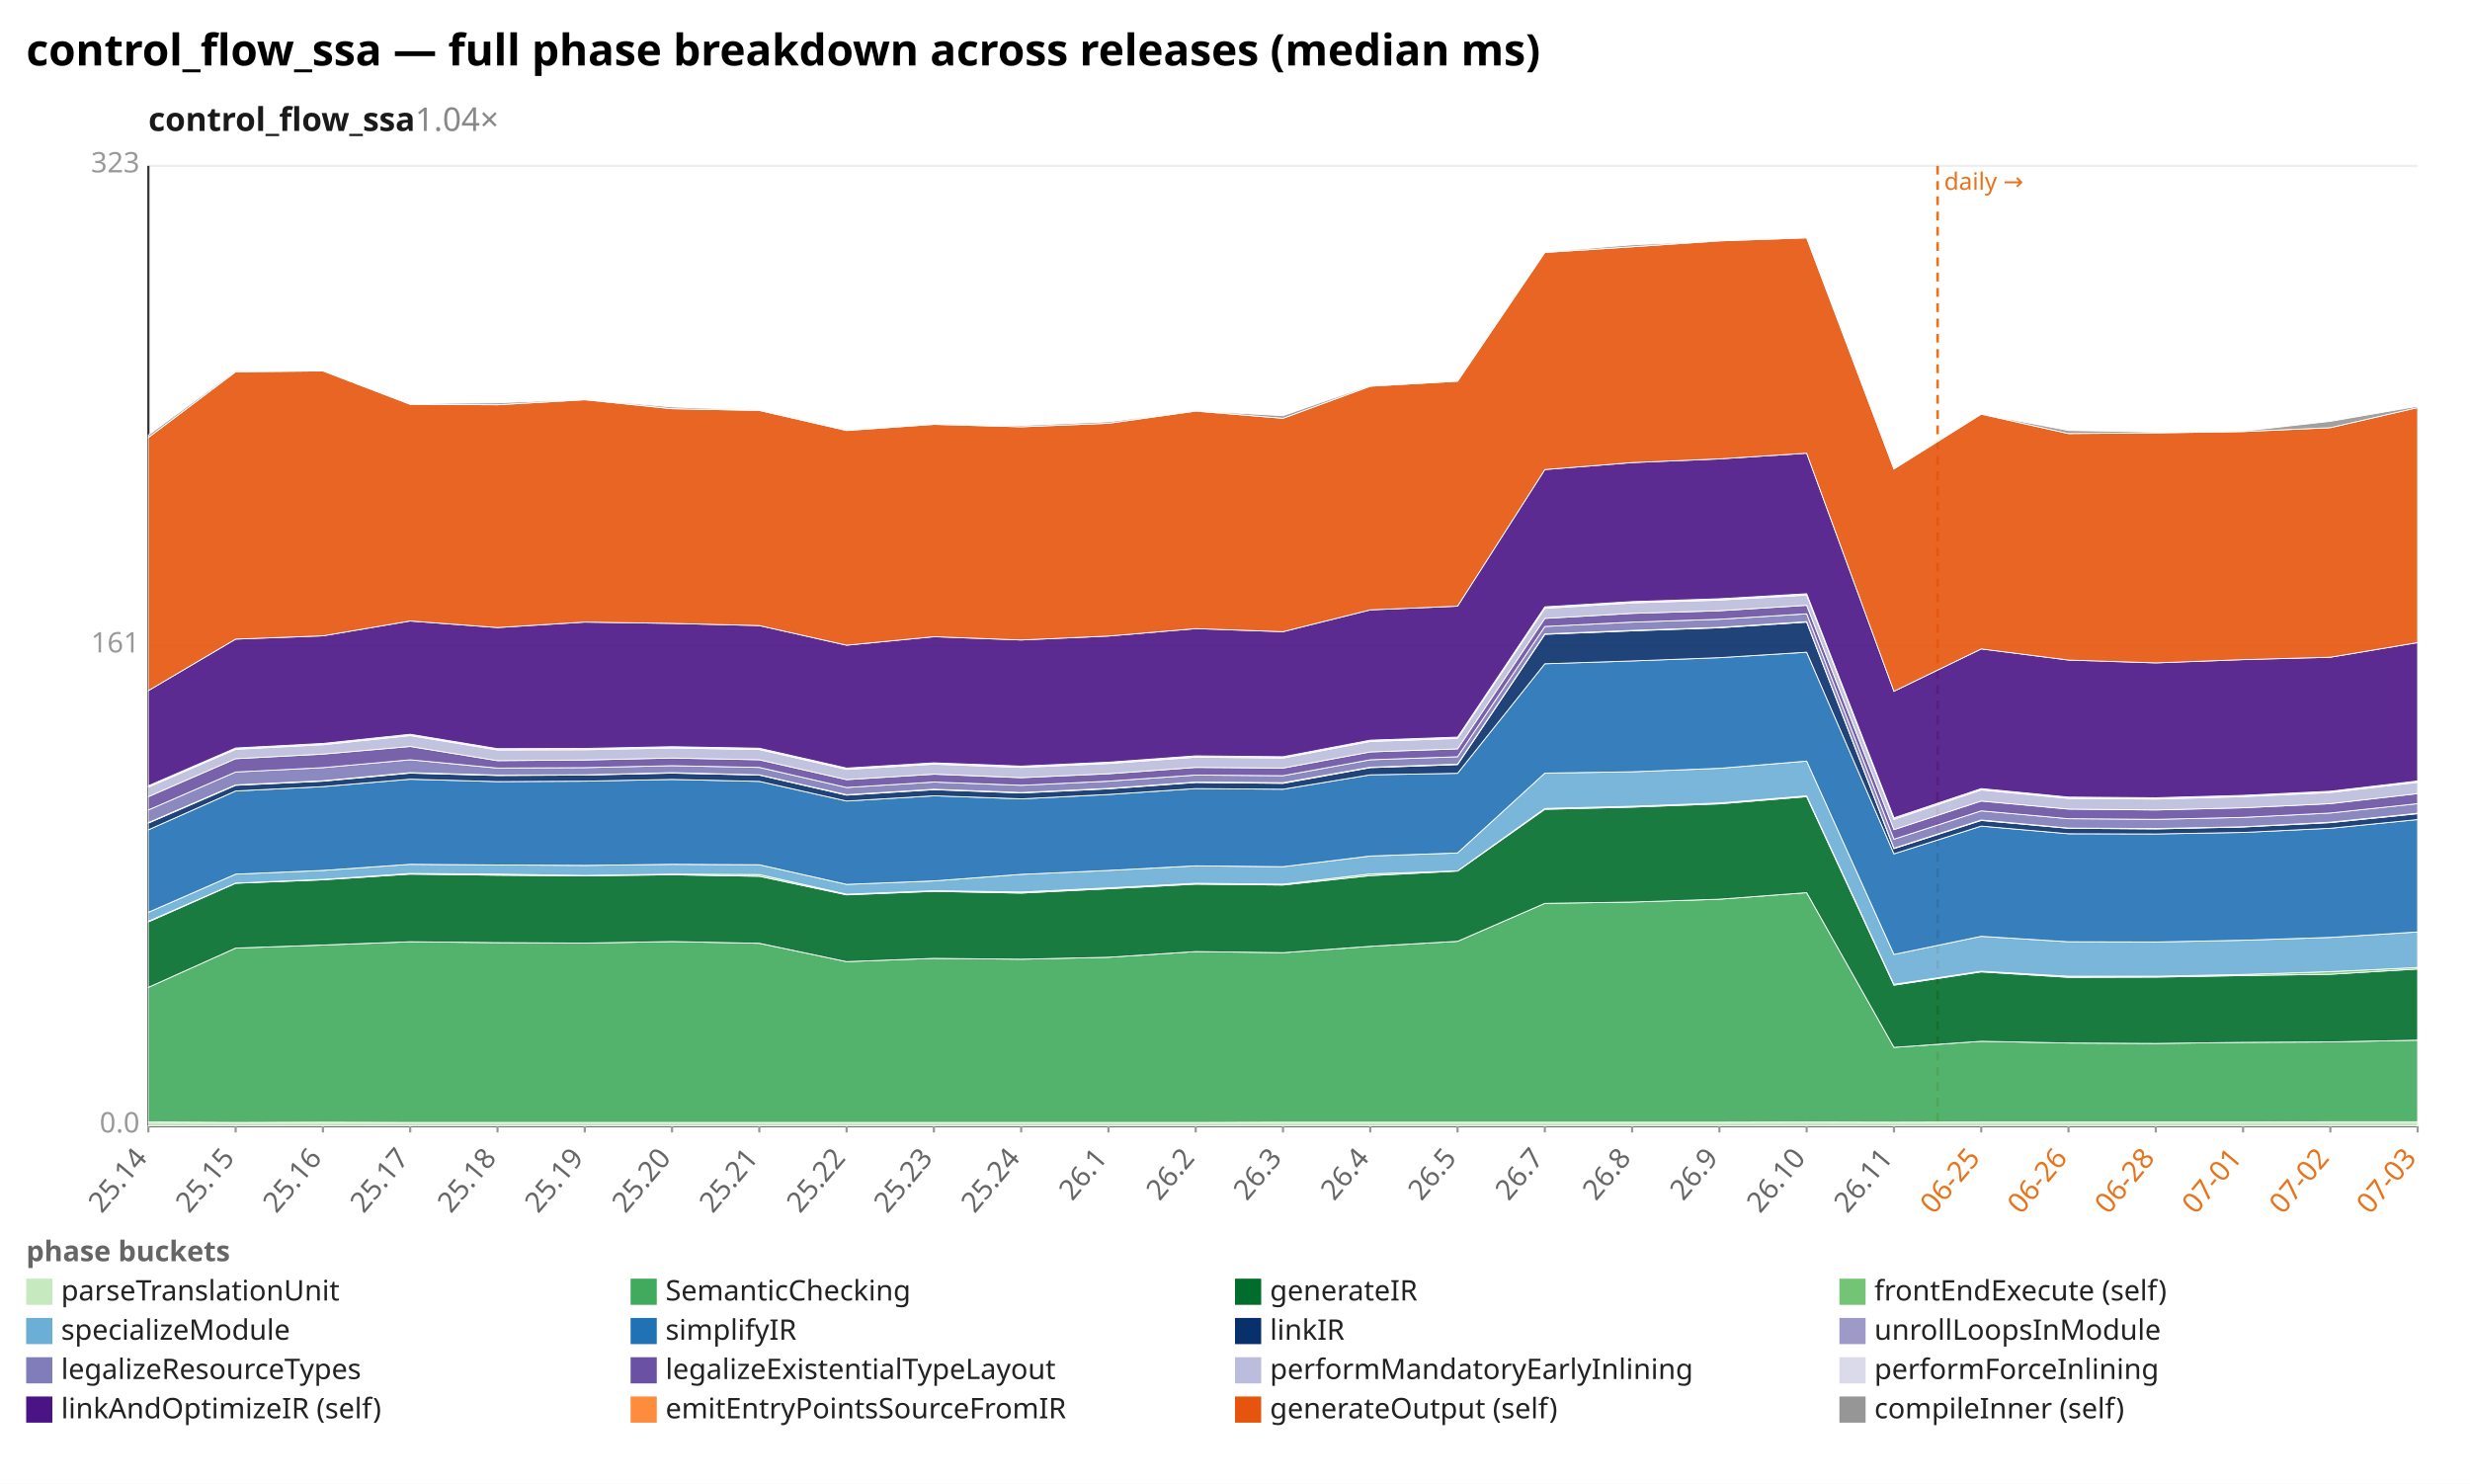
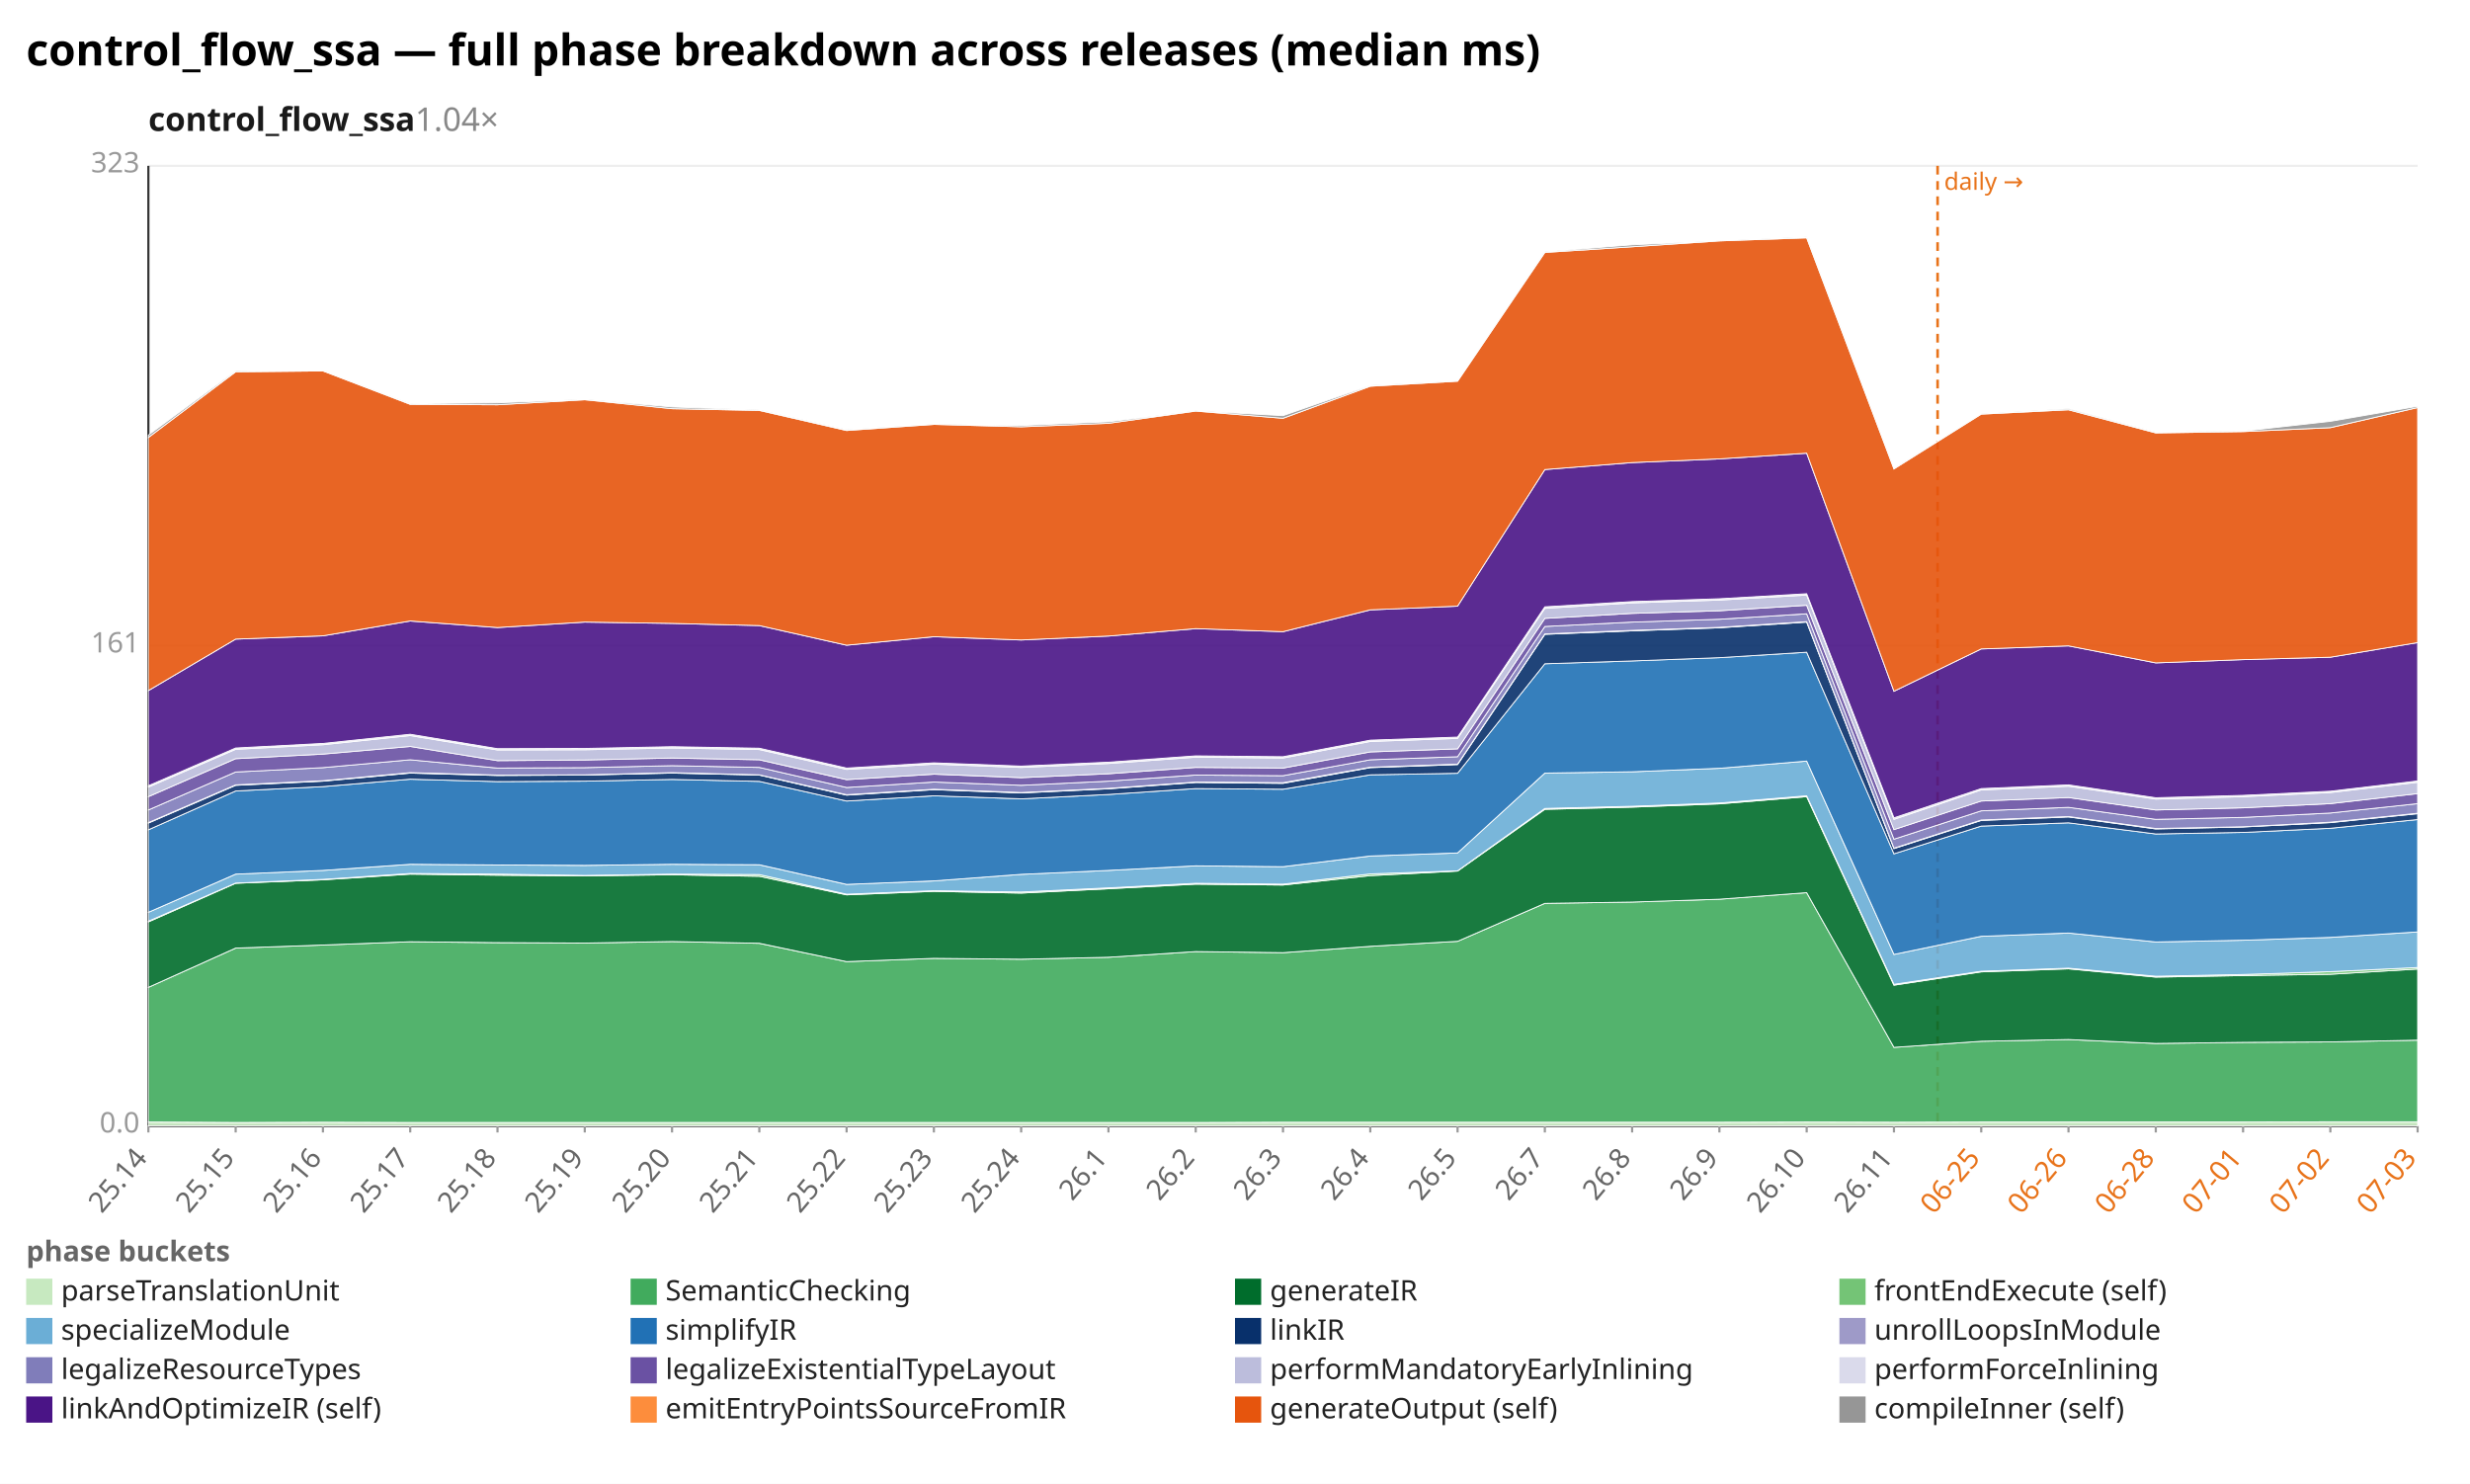
<svg xmlns="http://www.w3.org/2000/svg" width="1132" height="680" viewBox="0 0 1132 680" preserveAspectRatio="xMidYMid meet" font-family="sans-serif" font-size="13">
  <rect width="1132" height="680" fill="white" />
  <text x="12" y="30" font-size="20" font-weight="bold">control_flow_ssa — full phase breakdown across releases (median ms)</text>
  <text x="68" y="60" font-size="15" font-weight="600" fill="#1a1a1a">control_flow_ssa<tspan fill="#888" font-weight="400" text-decoration="none">  1.04×</tspan>
  </text>
  <line x1="68.0" y1="516.0" x2="1108.0" y2="516.0" stroke="#eee" />
  <text x="64.0" y="519.0" text-anchor="end" fill="#999">0.0</text>
  <line x1="68.0" y1="296.0" x2="1108.0" y2="296.0" stroke="#eee" />
  <text x="64.0" y="299.0" text-anchor="end" fill="#999">161</text>
  <line x1="68.0" y1="76.0" x2="1108.0" y2="76.0" stroke="#eee" />
  <text x="64.0" y="79.0" text-anchor="end" fill="#999">323</text>
  <line x1="68.0" y1="76.0" x2="68.0" y2="516.0" stroke="#333" />
  <line x1="68.0" y1="516.0" x2="1108.0" y2="516.0" stroke="#333" />
  <line x1="888.0" y1="76.0" x2="888.0" y2="516.0" stroke="#e8731a" stroke-width="1.2" stroke-dasharray="4 3" />
  <text x="891.0" y="87.0" fill="#e8731a" font-size="11">daily →</text>
  <line x1="68.0" y1="516.0" x2="68.0" y2="519.0" stroke="#999" />
  <text x="68.0" y="531.0" text-anchor="end" fill="#666" transform="rotate(-50 68.0 531.0)">25.14</text>
  <line x1="108.0" y1="516.0" x2="108.0" y2="519.0" stroke="#999" />
  <text x="108.0" y="531.0" text-anchor="end" fill="#666" transform="rotate(-50 108.0 531.0)">25.15</text>
  <line x1="148.0" y1="516.0" x2="148.0" y2="519.0" stroke="#999" />
  <text x="148.0" y="531.0" text-anchor="end" fill="#666" transform="rotate(-50 148.0 531.0)">25.16</text>
  <line x1="188.0" y1="516.0" x2="188.0" y2="519.0" stroke="#999" />
  <text x="188.0" y="531.0" text-anchor="end" fill="#666" transform="rotate(-50 188.0 531.0)">25.17</text>
  <line x1="228.0" y1="516.0" x2="228.0" y2="519.0" stroke="#999" />
  <text x="228.0" y="531.0" text-anchor="end" fill="#666" transform="rotate(-50 228.0 531.0)">25.18</text>
  <line x1="268.0" y1="516.0" x2="268.0" y2="519.0" stroke="#999" />
  <text x="268.0" y="531.0" text-anchor="end" fill="#666" transform="rotate(-50 268.0 531.0)">25.19</text>
  <line x1="308.0" y1="516.0" x2="308.0" y2="519.0" stroke="#999" />
  <text x="308.0" y="531.0" text-anchor="end" fill="#666" transform="rotate(-50 308.0 531.0)">25.20</text>
  <line x1="348.0" y1="516.0" x2="348.0" y2="519.0" stroke="#999" />
  <text x="348.0" y="531.0" text-anchor="end" fill="#666" transform="rotate(-50 348.0 531.0)">25.21</text>
  <line x1="388.0" y1="516.0" x2="388.0" y2="519.0" stroke="#999" />
  <text x="388.0" y="531.0" text-anchor="end" fill="#666" transform="rotate(-50 388.0 531.0)">25.22</text>
  <line x1="428.0" y1="516.0" x2="428.0" y2="519.0" stroke="#999" />
  <text x="428.0" y="531.0" text-anchor="end" fill="#666" transform="rotate(-50 428.0 531.0)">25.23</text>
  <line x1="468.0" y1="516.0" x2="468.0" y2="519.0" stroke="#999" />
  <text x="468.0" y="531.0" text-anchor="end" fill="#666" transform="rotate(-50 468.0 531.0)">25.24</text>
  <line x1="508.0" y1="516.0" x2="508.0" y2="519.0" stroke="#999" />
  <text x="508.0" y="531.0" text-anchor="end" fill="#666" transform="rotate(-50 508.0 531.0)">26.1</text>
  <line x1="548.0" y1="516.0" x2="548.0" y2="519.0" stroke="#999" />
  <text x="548.0" y="531.0" text-anchor="end" fill="#666" transform="rotate(-50 548.0 531.0)">26.2</text>
  <line x1="588.0" y1="516.0" x2="588.0" y2="519.0" stroke="#999" />
  <text x="588.0" y="531.0" text-anchor="end" fill="#666" transform="rotate(-50 588.0 531.0)">26.3</text>
  <line x1="628.0" y1="516.0" x2="628.0" y2="519.0" stroke="#999" />
  <text x="628.0" y="531.0" text-anchor="end" fill="#666" transform="rotate(-50 628.0 531.0)">26.4</text>
  <line x1="668.0" y1="516.0" x2="668.0" y2="519.0" stroke="#999" />
  <text x="668.0" y="531.0" text-anchor="end" fill="#666" transform="rotate(-50 668.0 531.0)">26.5</text>
  <line x1="708.0" y1="516.0" x2="708.0" y2="519.0" stroke="#999" />
  <text x="708.0" y="531.0" text-anchor="end" fill="#666" transform="rotate(-50 708.0 531.0)">26.7</text>
  <line x1="748.0" y1="516.0" x2="748.0" y2="519.0" stroke="#999" />
  <text x="748.0" y="531.0" text-anchor="end" fill="#666" transform="rotate(-50 748.0 531.0)">26.8</text>
  <line x1="788.0" y1="516.0" x2="788.0" y2="519.0" stroke="#999" />
  <text x="788.0" y="531.0" text-anchor="end" fill="#666" transform="rotate(-50 788.0 531.0)">26.9</text>
  <line x1="828.0" y1="516.0" x2="828.0" y2="519.0" stroke="#999" />
  <text x="828.0" y="531.0" text-anchor="end" fill="#666" transform="rotate(-50 828.0 531.0)">26.10</text>
  <line x1="868.0" y1="516.0" x2="868.0" y2="519.0" stroke="#999" />
  <text x="868.0" y="531.0" text-anchor="end" fill="#666" transform="rotate(-50 868.0 531.0)">26.11</text>
  <line x1="908.0" y1="516.0" x2="908.0" y2="519.0" stroke="#999" />
  <text x="908.0" y="531.0" text-anchor="end" fill="#e8731a" transform="rotate(-50 908.0 531.0)">06-25</text>
  <line x1="948.0" y1="516.0" x2="948.0" y2="519.0" stroke="#999" />
  <text x="948.0" y="531.0" text-anchor="end" fill="#e8731a" transform="rotate(-50 948.0 531.0)">06-26</text>
  <line x1="988.0" y1="516.0" x2="988.0" y2="519.0" stroke="#999" />
  <text x="988.0" y="531.0" text-anchor="end" fill="#e8731a" transform="rotate(-50 988.0 531.0)">06-28</text>
  <line x1="1028.0" y1="516.0" x2="1028.0" y2="519.0" stroke="#999" />
  <text x="1028.0" y="531.0" text-anchor="end" fill="#e8731a" transform="rotate(-50 1028.0 531.0)">07-01</text>
  <line x1="1068.0" y1="516.0" x2="1068.0" y2="519.0" stroke="#999" />
  <text x="1068.0" y="531.0" text-anchor="end" fill="#e8731a" transform="rotate(-50 1068.0 531.0)">07-02</text>
  <line x1="1108.0" y1="516.0" x2="1108.0" y2="519.0" stroke="#999" />
  <text x="1108.0" y="531.0" text-anchor="end" fill="#e8731a" transform="rotate(-50 1108.0 531.0)">07-03</text>
  <polygon points="68.0,514.2 108.0,514.4 148.0,514.3 188.0,514.4 228.0,514.4 268.0,514.4 308.0,514.4 348.0,514.4 388.0,514.4 428.0,514.4 468.0,514.4 508.0,514.4 548.0,514.4 588.0,514.3 628.0,514.3 668.0,514.3 708.0,514.3 748.0,514.3 788.0,514.3 828.0,514.2 868.0,514.3 908.0,514.2 948.0,514.2 988.0,514.2 1028.0,514.2 1068.0,514.1 1108.0,514.1 1108.0,516.0 1068.0,516.0 1028.0,516.0 988.0,516.0 948.0,516.0 908.0,516.0 868.0,516.0 828.0,516.0 788.0,516.0 748.0,516.0 708.0,516.0 668.0,516.0 628.0,516.0 588.0,516.0 548.0,516.0 508.0,516.0 468.0,516.0 428.0,516.0 388.0,516.0 348.0,516.0 308.0,516.0 268.0,516.0 228.0,516.0 188.0,516.0 148.0,516.0 108.0,516.0 68.0,516.0" fill="#c7e9c0" fill-opacity="0.9" stroke="#fff" stroke-width="0.4" />
-   <polygon points="68.0,452.5 108.0,434.5 148.0,433.1 188.0,431.6 228.0,432.0 268.0,432.2 308.0,431.5 348.0,432.3 388.0,440.7 428.0,439.2 468.0,439.6 508.0,438.7 548.0,436.1 588.0,436.6 628.0,433.7 668.0,431.4 708.0,414.0 748.0,413.4 788.0,412.1 828.0,409.1 868.0,480.0 908.0,477.2 948.0,478.0 988.0,478.2 1028.0,477.7 1068.0,477.5 1108.0,476.7 1108.0,514.1 1068.0,514.1 1028.0,514.2 988.0,514.2 948.0,514.2 908.0,514.2 868.0,514.3 828.0,514.2 788.0,514.3 748.0,514.3 708.0,514.3 668.0,514.3 628.0,514.3 588.0,514.3 548.0,514.4 508.0,514.4 468.0,514.4 428.0,514.4 388.0,514.4 348.0,514.4 308.0,514.4 268.0,514.4 228.0,514.4 188.0,514.4 148.0,514.3 108.0,514.4 68.0,514.2" fill="#41ab5d" fill-opacity="0.9" stroke="#fff" stroke-width="0.4" />
-   <polygon points="68.0,422.5 108.0,404.8 148.0,403.2 188.0,400.6 228.0,401.1 268.0,401.4 308.0,400.9 348.0,401.6 388.0,410.1 428.0,408.5 468.0,409.3 508.0,407.3 548.0,405.2 588.0,405.6 628.0,401.3 668.0,399.2 708.0,370.9 748.0,369.9 788.0,368.4 828.0,365.1 868.0,451.5 908.0,445.4 948.0,447.9 988.0,447.8 1028.0,447.1 1068.0,446.5 1108.0,444.1 1108.0,476.7 1068.0,477.5 1028.0,477.7 988.0,478.2 948.0,478.0 908.0,477.2 868.0,480.0 828.0,409.1 788.0,412.1 748.0,413.4 708.0,414.0 668.0,431.4 628.0,433.7 588.0,436.6 548.0,436.1 508.0,438.7 468.0,439.6 428.0,439.2 388.0,440.7 348.0,432.3 308.0,431.5 268.0,432.2 228.0,432.0 188.0,431.6 148.0,433.1 108.0,434.5 68.0,452.5" fill="#006d2c" fill-opacity="0.9" stroke="#fff" stroke-width="0.4" />
-   <polygon points="68.0,422.2 108.0,404.7 148.0,403.0 188.0,400.3 228.0,400.6 268.0,401.2 308.0,400.6 348.0,400.8 388.0,409.8 428.0,408.2 468.0,408.8 508.0,406.9 548.0,404.8 588.0,405.2 628.0,400.5 668.0,399.1 708.0,370.5 748.0,369.5 788.0,368.0 828.0,364.7 868.0,451.1 908.0,445.1 948.0,447.4 988.0,447.4 1028.0,446.6 1068.0,445.3 1108.0,443.4 1108.0,444.1 1068.0,446.5 1028.0,447.1 988.0,447.8 948.0,447.9 908.0,445.4 868.0,451.5 828.0,365.1 788.0,368.4 748.0,369.9 708.0,370.9 668.0,399.2 628.0,401.3 588.0,405.6 548.0,405.2 508.0,407.3 468.0,409.3 428.0,408.5 388.0,410.1 348.0,401.6 308.0,400.9 268.0,401.4 228.0,401.1 188.0,400.6 148.0,403.2 108.0,404.8 68.0,422.5" fill="#74c476" fill-opacity="0.9" stroke="#fff" stroke-width="0.4" />
-   <polygon points="68.0,418.1 108.0,400.6 148.0,398.9 188.0,396.1 228.0,396.4 268.0,396.6 308.0,396.1 348.0,396.3 388.0,405.3 428.0,403.7 468.0,400.7 508.0,398.9 548.0,396.8 588.0,397.2 628.0,392.3 668.0,390.9 708.0,354.3 748.0,353.7 788.0,352.1 828.0,348.8 868.0,437.4 908.0,429.1 948.0,431.6 988.0,431.7 1028.0,430.9 1068.0,429.6 1108.0,427.1 1108.0,443.4 1068.0,445.3 1028.0,446.6 988.0,447.4 948.0,447.4 908.0,445.1 868.0,451.1 828.0,364.7 788.0,368.0 748.0,369.5 708.0,370.5 668.0,399.1 628.0,400.5 588.0,405.2 548.0,404.8 508.0,406.9 468.0,408.8 428.0,408.2 388.0,409.8 348.0,400.8 308.0,400.6 268.0,401.2 228.0,400.6 188.0,400.3 148.0,403.0 108.0,404.7 68.0,422.2" fill="#6baed6" fill-opacity="0.9" stroke="#fff" stroke-width="0.4" />
-   <polygon points="68.0,380.3 108.0,362.5 148.0,360.5 188.0,357.1 228.0,358.2 268.0,358.0 308.0,357.2 348.0,358.1 388.0,367.1 428.0,364.7 468.0,366.1 508.0,364.1 548.0,361.4 588.0,361.7 628.0,355.1 668.0,354.4 708.0,304.2 748.0,302.9 788.0,301.4 828.0,298.9 868.0,391.3 908.0,378.6 948.0,382.1 988.0,382.2 1028.0,381.5 1068.0,379.6 1108.0,375.6 1108.0,427.1 1068.0,429.6 1028.0,430.9 988.0,431.7 948.0,431.6 908.0,429.1 868.0,437.4 828.0,348.8 788.0,352.1 748.0,353.7 708.0,354.3 668.0,390.9 628.0,392.3 588.0,397.2 548.0,396.8 508.0,398.9 468.0,400.7 428.0,403.7 388.0,405.3 348.0,396.3 308.0,396.1 268.0,396.6 228.0,396.4 188.0,396.1 148.0,398.9 108.0,400.6 68.0,418.1" fill="#2171b5" fill-opacity="0.9" stroke="#fff" stroke-width="0.4" />
-   <polygon points="68.0,377.2 108.0,359.9 148.0,358.0 188.0,354.3 228.0,355.4 268.0,355.2 308.0,354.3 348.0,355.2 388.0,364.4 428.0,361.9 468.0,363.4 508.0,361.5 548.0,358.6 588.0,359.0 628.0,351.8 668.0,350.4 708.0,290.7 748.0,289.1 788.0,287.7 828.0,285.1 868.0,388.9 908.0,376.0 948.0,379.6 988.0,379.9 1028.0,379.0 1068.0,377.0 1108.0,372.9 1108.0,375.6 1068.0,379.6 1028.0,381.5 988.0,382.2 948.0,382.1 908.0,378.6 868.0,391.3 828.0,298.9 788.0,301.4 748.0,302.9 708.0,304.2 668.0,354.4 628.0,355.1 588.0,361.7 548.0,361.4 508.0,364.1 468.0,366.1 428.0,364.7 388.0,367.1 348.0,358.1 308.0,357.2 268.0,358.0 228.0,358.2 188.0,357.1 148.0,360.5 108.0,362.5 68.0,380.3" fill="#08306b" fill-opacity="0.9" stroke="#fff" stroke-width="0.4" />
-   <polygon points="68.0,377.0 108.0,359.7 148.0,357.8 188.0,354.1 228.0,355.2 268.0,355.1 308.0,354.1 348.0,355.1 388.0,364.2 428.0,361.7 468.0,363.2 508.0,361.3 548.0,358.4 588.0,358.7 628.0,351.6 668.0,350.2 708.0,290.5 748.0,288.9 788.0,287.5 828.0,284.9 868.0,388.7 908.0,375.8 948.0,379.5 988.0,379.7 1028.0,378.9 1068.0,376.8 1108.0,372.7 1108.0,372.9 1068.0,377.0 1028.0,379.0 988.0,379.9 948.0,379.6 908.0,376.0 868.0,388.9 828.0,285.1 788.0,287.7 748.0,289.1 708.0,290.7 668.0,350.4 628.0,351.8 588.0,359.0 548.0,358.6 508.0,361.5 468.0,363.4 428.0,361.9 388.0,364.4 348.0,355.2 308.0,354.3 268.0,355.2 228.0,355.4 188.0,354.3 148.0,358.0 108.0,359.9 68.0,377.2" fill="#9e9ac8" fill-opacity="0.9" stroke="#fff" stroke-width="0.4" />
-   <polygon points="68.0,371.2 108.0,353.8 148.0,351.8 188.0,348.2 228.0,352.0 268.0,351.8 308.0,350.9 348.0,351.7 388.0,360.9 428.0,358.4 468.0,359.9 508.0,358.0 548.0,355.2 588.0,355.5 628.0,348.2 668.0,346.8 708.0,287.1 748.0,285.1 788.0,283.8 828.0,281.3 868.0,384.6 908.0,371.6 948.0,375.2 988.0,375.5 1028.0,374.6 1068.0,372.6 1108.0,368.3 1108.0,372.7 1068.0,376.8 1028.0,378.9 988.0,379.7 948.0,379.5 908.0,375.8 868.0,388.7 828.0,284.9 788.0,287.5 748.0,288.9 708.0,290.5 668.0,350.2 628.0,351.6 588.0,358.7 548.0,358.4 508.0,361.3 468.0,363.2 428.0,361.7 388.0,364.2 348.0,355.1 308.0,354.1 268.0,355.1 228.0,355.2 188.0,354.1 148.0,357.8 108.0,359.7 68.0,377.0" fill="#807dba" fill-opacity="0.9" stroke="#fff" stroke-width="0.4" />
-   <polygon points="68.0,365.1 108.0,347.7 148.0,345.6 188.0,342.1 228.0,348.6 268.0,348.3 308.0,347.4 348.0,348.2 388.0,357.3 428.0,354.8 468.0,356.4 508.0,354.6 548.0,351.7 588.0,352.0 628.0,344.6 668.0,343.2 708.0,283.4 748.0,281.1 788.0,279.9 828.0,277.4 868.0,380.2 908.0,367.1 948.0,370.8 988.0,371.2 1028.0,370.2 1068.0,368.3 1108.0,363.7 1108.0,368.3 1068.0,372.6 1028.0,374.6 988.0,375.5 948.0,375.2 908.0,371.6 868.0,384.6 828.0,281.3 788.0,283.8 748.0,285.1 708.0,287.1 668.0,346.8 628.0,348.2 588.0,355.5 548.0,355.2 508.0,358.0 468.0,359.9 428.0,358.4 388.0,360.9 348.0,351.7 308.0,350.9 268.0,351.8 228.0,352.0 188.0,348.2 148.0,351.8 108.0,353.8 68.0,371.2" fill="#6a51a3" fill-opacity="0.9" stroke="#fff" stroke-width="0.4" />
-   <polygon points="68.0,360.7 108.0,343.4 148.0,341.3 188.0,337.1 228.0,343.7 268.0,343.6 308.0,342.8 348.0,343.5 388.0,352.6 428.0,350.2 468.0,351.7 508.0,349.9 548.0,347.0 588.0,347.4 628.0,339.8 668.0,338.4 708.0,278.8 748.0,276.3 788.0,275.0 828.0,272.7 868.0,375.5 908.0,362.0 948.0,365.9 988.0,366.2 1028.0,365.1 1068.0,363.2 1108.0,358.5 1108.0,363.7 1068.0,368.3 1028.0,370.2 988.0,371.2 948.0,370.8 908.0,367.1 868.0,380.2 828.0,277.4 788.0,279.9 748.0,281.1 708.0,283.4 668.0,343.2 628.0,344.6 588.0,352.0 548.0,351.7 508.0,354.6 468.0,356.4 428.0,354.8 388.0,357.3 348.0,348.2 308.0,347.4 268.0,348.3 228.0,348.6 188.0,342.1 148.0,345.6 108.0,347.7 68.0,365.1" fill="#bcbddc" fill-opacity="0.9" stroke="#fff" stroke-width="0.4" />
-   <polygon points="68.0,360.1 108.0,342.8 148.0,340.7 188.0,336.5 228.0,343.1 268.0,343.0 308.0,342.2 348.0,342.9 388.0,352.0 428.0,349.6 468.0,351.1 508.0,349.3 548.0,346.4 588.0,346.8 628.0,339.2 668.0,337.8 708.0,278.1 748.0,275.7 788.0,274.4 828.0,272.1 868.0,374.8 908.0,361.4 948.0,365.3 988.0,365.6 1028.0,364.5 1068.0,362.6 1108.0,357.9 1108.0,358.5 1068.0,363.2 1028.0,365.1 988.0,366.2 948.0,365.9 908.0,362.0 868.0,375.5 828.0,272.7 788.0,275.0 748.0,276.3 708.0,278.8 668.0,338.4 628.0,339.8 588.0,347.4 548.0,347.0 508.0,349.9 468.0,351.7 428.0,350.2 388.0,352.6 348.0,343.5 308.0,342.8 268.0,343.6 228.0,343.7 188.0,337.1 148.0,341.3 108.0,343.4 68.0,360.7" fill="#dadaeb" fill-opacity="0.9" stroke="#fff" stroke-width="0.4" />
-   <polygon points="68.0,316.5 108.0,292.9 148.0,291.4 188.0,284.6 228.0,287.6 268.0,285.1 308.0,285.7 348.0,286.7 388.0,295.7 428.0,291.8 468.0,293.3 508.0,291.5 548.0,288.1 588.0,289.5 628.0,279.5 668.0,277.8 708.0,215.2 748.0,212.0 788.0,210.3 828.0,207.7 868.0,316.8 908.0,297.4 948.0,302.5 988.0,303.8 1028.0,302.3 1068.0,301.2 1108.0,294.5 1108.0,357.9 1068.0,362.6 1028.0,364.5 988.0,365.6 948.0,365.3 908.0,361.4 868.0,374.8 828.0,272.1 788.0,274.4 748.0,275.7 708.0,278.1 668.0,337.8 628.0,339.2 588.0,346.8 548.0,346.4 508.0,349.3 468.0,351.1 428.0,349.6 388.0,352.0 348.0,342.9 308.0,342.2 268.0,343.0 228.0,343.1 188.0,336.5 148.0,340.7 108.0,342.8 68.0,360.1" fill="#4a1486" fill-opacity="0.9" stroke="#fff" stroke-width="0.4" />
-   <polygon points="68.0,200.5 108.0,170.4 148.0,170.0 188.0,185.3 228.0,185.5 268.0,183.2 308.0,187.3 348.0,188.1 388.0,197.3 428.0,194.5 468.0,195.6 508.0,194.0 548.0,188.4 588.0,191.7 628.0,177.0 668.0,174.7 708.0,115.7 748.0,113.1 788.0,110.4 828.0,109.0 868.0,214.9 908.0,189.8 948.0,198.7 988.0,198.4 1028.0,197.8 1068.0,196.0 1108.0,186.8 1108.0,294.5 1068.0,301.2 1028.0,302.3 988.0,303.8 948.0,302.5 908.0,297.4 868.0,316.8 828.0,207.7 788.0,210.3 748.0,212.0 708.0,215.2 668.0,277.8 628.0,279.5 588.0,289.5 548.0,288.1 508.0,291.5 468.0,293.3 428.0,291.8 388.0,295.7 348.0,286.7 308.0,285.7 268.0,285.1 228.0,287.6 188.0,284.6 148.0,291.4 108.0,292.9 68.0,316.5" fill="#e6550d" fill-opacity="0.9" stroke="#fff" stroke-width="0.4" />
-   <polygon points="68.0,199.4 108.0,169.9 148.0,170.0 188.0,185.0 228.0,184.6 268.0,183.0 308.0,186.5 348.0,187.9 388.0,196.9 428.0,194.5 468.0,195.0 508.0,193.3 548.0,188.3 588.0,190.5 628.0,176.6 668.0,174.7 708.0,115.4 748.0,112.2 788.0,110.4 828.0,108.6 868.0,214.7 908.0,189.7 948.0,197.3 988.0,198.0 1028.0,197.6 1068.0,193.1 1108.0,186.2 1108.0,186.8 1068.0,196.0 1028.0,197.8 988.0,198.4 948.0,198.7 908.0,189.8 868.0,214.9 828.0,109.0 788.0,110.4 748.0,113.1 708.0,115.7 668.0,174.7 628.0,177.0 588.0,191.7 548.0,188.4 508.0,194.0 468.0,195.6 428.0,194.5 388.0,197.3 348.0,188.1 308.0,187.3 268.0,183.2 228.0,185.5 188.0,185.3 148.0,170.0 108.0,170.4 68.0,200.5" fill="#969696" fill-opacity="0.9" stroke="#fff" stroke-width="0.4" />
+   <polygon points="68.0,452.5 108.0,434.5 148.0,433.1 188.0,431.6 228.0,432.0 268.0,432.2 308.0,431.5 348.0,432.3 388.0,440.7 428.0,439.2 468.0,439.6 508.0,438.7 548.0,436.1 588.0,436.6 628.0,433.7 668.0,431.4 708.0,414.0 748.0,413.4 788.0,412.1 828.0,409.1 868.0,480.0 908.0,477.2 948.0,476.4 988.0,478.2 1028.0,477.7 1068.0,477.5 1108.0,476.7 1108.0,514.1 1068.0,514.1 1028.0,514.2 988.0,514.2 948.0,514.2 908.0,514.2 868.0,514.3 828.0,514.2 788.0,514.3 748.0,514.3 708.0,514.3 668.0,514.3 628.0,514.3 588.0,514.3 548.0,514.4 508.0,514.4 468.0,514.4 428.0,514.4 388.0,514.4 348.0,514.4 308.0,514.4 268.0,514.4 228.0,514.4 188.0,514.4 148.0,514.3 108.0,514.4 68.0,514.2" fill="#41ab5d" fill-opacity="0.9" stroke="#fff" stroke-width="0.4" />
+   <polygon points="68.0,422.5 108.0,404.8 148.0,403.2 188.0,400.6 228.0,401.1 268.0,401.4 308.0,400.9 348.0,401.6 388.0,410.1 428.0,408.5 468.0,409.3 508.0,407.3 548.0,405.2 588.0,405.6 628.0,401.3 668.0,399.2 708.0,370.9 748.0,369.9 788.0,368.4 828.0,365.1 868.0,451.5 908.0,445.4 948.0,444.0 988.0,447.8 1028.0,447.1 1068.0,446.5 1108.0,444.1 1108.0,476.7 1068.0,477.5 1028.0,477.7 988.0,478.2 948.0,476.4 908.0,477.2 868.0,480.0 828.0,409.1 788.0,412.1 748.0,413.4 708.0,414.0 668.0,431.4 628.0,433.7 588.0,436.6 548.0,436.1 508.0,438.7 468.0,439.6 428.0,439.2 388.0,440.7 348.0,432.3 308.0,431.5 268.0,432.2 228.0,432.0 188.0,431.6 148.0,433.1 108.0,434.5 68.0,452.5" fill="#006d2c" fill-opacity="0.9" stroke="#fff" stroke-width="0.4" />
+   <polygon points="68.0,422.2 108.0,404.7 148.0,403.0 188.0,400.3 228.0,400.6 268.0,401.2 308.0,400.6 348.0,400.8 388.0,409.8 428.0,408.2 468.0,408.8 508.0,406.9 548.0,404.8 588.0,405.2 628.0,400.5 668.0,399.1 708.0,370.5 748.0,369.5 788.0,368.0 828.0,364.7 868.0,451.1 908.0,445.1 948.0,443.7 988.0,447.4 1028.0,446.6 1068.0,445.3 1108.0,443.4 1108.0,444.1 1068.0,446.5 1028.0,447.1 988.0,447.8 948.0,444.0 908.0,445.4 868.0,451.5 828.0,365.1 788.0,368.4 748.0,369.9 708.0,370.9 668.0,399.2 628.0,401.3 588.0,405.6 548.0,405.2 508.0,407.3 468.0,409.3 428.0,408.5 388.0,410.1 348.0,401.6 308.0,400.9 268.0,401.4 228.0,401.1 188.0,400.6 148.0,403.2 108.0,404.8 68.0,422.5" fill="#74c476" fill-opacity="0.9" stroke="#fff" stroke-width="0.4" />
+   <polygon points="68.0,418.1 108.0,400.6 148.0,398.9 188.0,396.1 228.0,396.4 268.0,396.6 308.0,396.1 348.0,396.3 388.0,405.3 428.0,403.7 468.0,400.7 508.0,398.9 548.0,396.8 588.0,397.2 628.0,392.3 668.0,390.9 708.0,354.3 748.0,353.7 788.0,352.1 828.0,348.8 868.0,437.4 908.0,429.1 948.0,427.6 988.0,431.7 1028.0,430.9 1068.0,429.6 1108.0,427.1 1108.0,443.4 1068.0,445.3 1028.0,446.6 988.0,447.4 948.0,443.7 908.0,445.1 868.0,451.1 828.0,364.7 788.0,368.0 748.0,369.5 708.0,370.5 668.0,399.1 628.0,400.5 588.0,405.2 548.0,404.8 508.0,406.9 468.0,408.8 428.0,408.2 388.0,409.8 348.0,400.8 308.0,400.6 268.0,401.2 228.0,400.6 188.0,400.3 148.0,403.0 108.0,404.7 68.0,422.2" fill="#6baed6" fill-opacity="0.9" stroke="#fff" stroke-width="0.4" />
+   <polygon points="68.0,380.3 108.0,362.5 148.0,360.5 188.0,357.1 228.0,358.2 268.0,358.0 308.0,357.2 348.0,358.1 388.0,367.1 428.0,364.7 468.0,366.1 508.0,364.1 548.0,361.4 588.0,361.7 628.0,355.1 668.0,354.4 708.0,304.2 748.0,302.9 788.0,301.4 828.0,298.9 868.0,391.3 908.0,378.6 948.0,377.1 988.0,382.2 1028.0,381.5 1068.0,379.6 1108.0,375.6 1108.0,427.1 1068.0,429.6 1028.0,430.9 988.0,431.7 948.0,427.6 908.0,429.1 868.0,437.4 828.0,348.8 788.0,352.1 748.0,353.7 708.0,354.3 668.0,390.9 628.0,392.3 588.0,397.2 548.0,396.8 508.0,398.9 468.0,400.7 428.0,403.7 388.0,405.3 348.0,396.3 308.0,396.1 268.0,396.6 228.0,396.4 188.0,396.1 148.0,398.9 108.0,400.6 68.0,418.1" fill="#2171b5" fill-opacity="0.9" stroke="#fff" stroke-width="0.4" />
+   <polygon points="68.0,377.2 108.0,359.9 148.0,358.0 188.0,354.3 228.0,355.4 268.0,355.2 308.0,354.3 348.0,355.2 388.0,364.4 428.0,361.9 468.0,363.4 508.0,361.5 548.0,358.6 588.0,359.0 628.0,351.8 668.0,350.4 708.0,290.7 748.0,289.1 788.0,287.7 828.0,285.1 868.0,388.9 908.0,376.0 948.0,374.4 988.0,379.9 1028.0,379.0 1068.0,377.0 1108.0,372.9 1108.0,375.6 1068.0,379.6 1028.0,381.5 988.0,382.2 948.0,377.1 908.0,378.6 868.0,391.3 828.0,298.9 788.0,301.4 748.0,302.9 708.0,304.2 668.0,354.4 628.0,355.1 588.0,361.7 548.0,361.4 508.0,364.1 468.0,366.1 428.0,364.7 388.0,367.1 348.0,358.1 308.0,357.2 268.0,358.0 228.0,358.2 188.0,357.1 148.0,360.5 108.0,362.5 68.0,380.3" fill="#08306b" fill-opacity="0.9" stroke="#fff" stroke-width="0.4" />
+   <polygon points="68.0,377.0 108.0,359.7 148.0,357.8 188.0,354.1 228.0,355.2 268.0,355.1 308.0,354.1 348.0,355.1 388.0,364.2 428.0,361.7 468.0,363.2 508.0,361.3 548.0,358.4 588.0,358.7 628.0,351.6 668.0,350.2 708.0,290.5 748.0,288.9 788.0,287.5 828.0,284.9 868.0,388.7 908.0,375.8 948.0,374.2 988.0,379.7 1028.0,378.9 1068.0,376.8 1108.0,372.7 1108.0,372.9 1068.0,377.0 1028.0,379.0 988.0,379.9 948.0,374.4 908.0,376.0 868.0,388.9 828.0,285.1 788.0,287.7 748.0,289.1 708.0,290.7 668.0,350.4 628.0,351.8 588.0,359.0 548.0,358.6 508.0,361.5 468.0,363.4 428.0,361.9 388.0,364.4 348.0,355.2 308.0,354.3 268.0,355.2 228.0,355.4 188.0,354.3 148.0,358.0 108.0,359.9 68.0,377.2" fill="#9e9ac8" fill-opacity="0.9" stroke="#fff" stroke-width="0.4" />
+   <polygon points="68.0,371.2 108.0,353.8 148.0,351.8 188.0,348.2 228.0,352.0 268.0,351.8 308.0,350.9 348.0,351.7 388.0,360.9 428.0,358.4 468.0,359.9 508.0,358.0 548.0,355.2 588.0,355.5 628.0,348.2 668.0,346.8 708.0,287.1 748.0,285.1 788.0,283.8 828.0,281.3 868.0,384.6 908.0,371.6 948.0,370.0 988.0,375.5 1028.0,374.6 1068.0,372.6 1108.0,368.3 1108.0,372.7 1068.0,376.8 1028.0,378.9 988.0,379.7 948.0,374.2 908.0,375.8 868.0,388.7 828.0,284.9 788.0,287.5 748.0,288.9 708.0,290.5 668.0,350.2 628.0,351.6 588.0,358.7 548.0,358.4 508.0,361.3 468.0,363.2 428.0,361.7 388.0,364.2 348.0,355.1 308.0,354.1 268.0,355.1 228.0,355.2 188.0,354.1 148.0,357.8 108.0,359.7 68.0,377.0" fill="#807dba" fill-opacity="0.9" stroke="#fff" stroke-width="0.4" />
+   <polygon points="68.0,365.1 108.0,347.7 148.0,345.6 188.0,342.1 228.0,348.6 268.0,348.3 308.0,347.4 348.0,348.2 388.0,357.3 428.0,354.8 468.0,356.4 508.0,354.6 548.0,351.7 588.0,352.0 628.0,344.6 668.0,343.2 708.0,283.4 748.0,281.1 788.0,279.9 828.0,277.4 868.0,380.2 908.0,367.1 948.0,365.5 988.0,371.2 1028.0,370.2 1068.0,368.3 1108.0,363.7 1108.0,368.3 1068.0,372.6 1028.0,374.6 988.0,375.5 948.0,370.0 908.0,371.6 868.0,384.6 828.0,281.3 788.0,283.8 748.0,285.1 708.0,287.1 668.0,346.8 628.0,348.2 588.0,355.5 548.0,355.2 508.0,358.0 468.0,359.9 428.0,358.4 388.0,360.9 348.0,351.7 308.0,350.9 268.0,351.8 228.0,352.0 188.0,348.2 148.0,351.8 108.0,353.8 68.0,371.2" fill="#6a51a3" fill-opacity="0.9" stroke="#fff" stroke-width="0.4" />
+   <polygon points="68.0,360.7 108.0,343.4 148.0,341.3 188.0,337.1 228.0,343.7 268.0,343.6 308.0,342.8 348.0,343.5 388.0,352.6 428.0,350.2 468.0,351.7 508.0,349.9 548.0,347.0 588.0,347.4 628.0,339.8 668.0,338.4 708.0,278.8 748.0,276.3 788.0,275.0 828.0,272.7 868.0,375.5 908.0,362.0 948.0,360.3 988.0,366.2 1028.0,365.1 1068.0,363.2 1108.0,358.5 1108.0,363.7 1068.0,368.3 1028.0,370.2 988.0,371.2 948.0,365.5 908.0,367.1 868.0,380.2 828.0,277.4 788.0,279.9 748.0,281.1 708.0,283.4 668.0,343.2 628.0,344.6 588.0,352.0 548.0,351.7 508.0,354.6 468.0,356.4 428.0,354.8 388.0,357.3 348.0,348.2 308.0,347.4 268.0,348.3 228.0,348.6 188.0,342.1 148.0,345.6 108.0,347.7 68.0,365.1" fill="#bcbddc" fill-opacity="0.9" stroke="#fff" stroke-width="0.4" />
+   <polygon points="68.0,360.1 108.0,342.8 148.0,340.7 188.0,336.5 228.0,343.1 268.0,343.0 308.0,342.2 348.0,342.9 388.0,352.0 428.0,349.6 468.0,351.1 508.0,349.3 548.0,346.4 588.0,346.8 628.0,339.2 668.0,337.8 708.0,278.1 748.0,275.7 788.0,274.4 828.0,272.1 868.0,374.8 908.0,361.4 948.0,359.7 988.0,365.6 1028.0,364.5 1068.0,362.6 1108.0,357.9 1108.0,358.5 1068.0,363.2 1028.0,365.1 988.0,366.2 948.0,360.3 908.0,362.0 868.0,375.5 828.0,272.7 788.0,275.0 748.0,276.3 708.0,278.8 668.0,338.4 628.0,339.8 588.0,347.4 548.0,347.0 508.0,349.9 468.0,351.7 428.0,350.2 388.0,352.6 348.0,343.5 308.0,342.8 268.0,343.6 228.0,343.7 188.0,337.1 148.0,341.3 108.0,343.4 68.0,360.7" fill="#dadaeb" fill-opacity="0.9" stroke="#fff" stroke-width="0.4" />
+   <polygon points="68.0,316.5 108.0,292.9 148.0,291.4 188.0,284.6 228.0,287.6 268.0,285.1 308.0,285.7 348.0,286.7 388.0,295.7 428.0,291.8 468.0,293.3 508.0,291.5 548.0,288.1 588.0,289.5 628.0,279.5 668.0,277.8 708.0,215.2 748.0,212.0 788.0,210.3 828.0,207.7 868.0,316.8 908.0,297.4 948.0,296.0 988.0,303.8 1028.0,302.3 1068.0,301.2 1108.0,294.5 1108.0,357.9 1068.0,362.6 1028.0,364.5 988.0,365.6 948.0,359.7 908.0,361.4 868.0,374.8 828.0,272.1 788.0,274.4 748.0,275.7 708.0,278.1 668.0,337.8 628.0,339.2 588.0,346.8 548.0,346.4 508.0,349.3 468.0,351.1 428.0,349.6 388.0,352.0 348.0,342.9 308.0,342.2 268.0,343.0 228.0,343.1 188.0,336.5 148.0,340.7 108.0,342.8 68.0,360.1" fill="#4a1486" fill-opacity="0.9" stroke="#fff" stroke-width="0.4" />
+   <polygon points="68.0,200.5 108.0,170.4 148.0,170.0 188.0,185.3 228.0,185.5 268.0,183.2 308.0,187.3 348.0,188.1 388.0,197.3 428.0,194.5 468.0,195.6 508.0,194.0 548.0,188.4 588.0,191.7 628.0,177.0 668.0,174.7 708.0,115.7 748.0,113.1 788.0,110.4 828.0,109.0 868.0,214.9 908.0,189.8 948.0,187.8 988.0,198.4 1028.0,197.8 1068.0,196.0 1108.0,186.8 1108.0,294.5 1068.0,301.2 1028.0,302.3 988.0,303.8 948.0,296.0 908.0,297.4 868.0,316.8 828.0,207.7 788.0,210.3 748.0,212.0 708.0,215.2 668.0,277.8 628.0,279.5 588.0,289.5 548.0,288.1 508.0,291.5 468.0,293.3 428.0,291.8 388.0,295.7 348.0,286.7 308.0,285.7 268.0,285.1 228.0,287.6 188.0,284.6 148.0,291.4 108.0,292.9 68.0,316.5" fill="#e6550d" fill-opacity="0.9" stroke="#fff" stroke-width="0.4" />
+   <polygon points="68.0,199.4 108.0,169.9 148.0,170.0 188.0,185.0 228.0,184.6 268.0,183.0 308.0,186.5 348.0,187.9 388.0,196.9 428.0,194.5 468.0,195.0 508.0,193.3 548.0,188.3 588.0,190.5 628.0,176.6 668.0,174.7 708.0,115.4 748.0,112.2 788.0,110.4 828.0,108.6 868.0,214.7 908.0,189.7 948.0,187.3 988.0,198.0 1028.0,197.6 1068.0,193.1 1108.0,186.2 1108.0,186.8 1068.0,196.0 1028.0,197.8 988.0,198.4 948.0,187.8 908.0,189.8 868.0,214.9 828.0,109.0 788.0,110.4 748.0,113.1 708.0,115.7 668.0,174.7 628.0,177.0 588.0,191.7 548.0,188.4 508.0,194.0 468.0,195.6 428.0,194.5 388.0,197.3 348.0,188.1 308.0,187.3 268.0,183.2 228.0,185.5 188.0,185.3 148.0,170.0 108.0,170.4 68.0,200.5" fill="#969696" fill-opacity="0.9" stroke="#fff" stroke-width="0.4" />
  <text x="12" y="578" fill="#666" font-weight="600">phase buckets</text>
  <rect x="12" y="586" width="12" height="12" fill="#c7e9c0" />
  <text x="28" y="596" fill="#222">parseTranslationUnit</text>
  <rect x="289" y="586" width="12" height="12" fill="#41ab5d" />
  <text x="305" y="596" fill="#222">SemanticChecking</text>
  <rect x="566" y="586" width="12" height="12" fill="#006d2c" />
  <text x="582" y="596" fill="#222">generateIR</text>
  <rect x="843" y="586" width="12" height="12" fill="#74c476" />
  <text x="859" y="596" fill="#222">frontEndExecute (self)</text>
  <rect x="12" y="604" width="12" height="12" fill="#6baed6" />
  <text x="28" y="614" fill="#222">specializeModule</text>
  <rect x="289" y="604" width="12" height="12" fill="#2171b5" />
  <text x="305" y="614" fill="#222">simplifyIR</text>
  <rect x="566" y="604" width="12" height="12" fill="#08306b" />
  <text x="582" y="614" fill="#222">linkIR</text>
  <rect x="843" y="604" width="12" height="12" fill="#9e9ac8" />
  <text x="859" y="614" fill="#222">unrollLoopsInModule</text>
  <rect x="12" y="622" width="12" height="12" fill="#807dba" />
  <text x="28" y="632" fill="#222">legalizeResourceTypes</text>
  <rect x="289" y="622" width="12" height="12" fill="#6a51a3" />
  <text x="305" y="632" fill="#222">legalizeExistentialTypeLayout</text>
  <rect x="566" y="622" width="12" height="12" fill="#bcbddc" />
  <text x="582" y="632" fill="#222">performMandatoryEarlyInlining</text>
  <rect x="843" y="622" width="12" height="12" fill="#dadaeb" />
  <text x="859" y="632" fill="#222">performForceInlining</text>
  <rect x="12" y="640" width="12" height="12" fill="#4a1486" />
  <text x="28" y="650" fill="#222">linkAndOptimizeIR (self)</text>
  <rect x="289" y="640" width="12" height="12" fill="#fd8d3c" />
  <text x="305" y="650" fill="#222">emitEntryPointsSourceFromIR</text>
  <rect x="566" y="640" width="12" height="12" fill="#e6550d" />
  <text x="582" y="650" fill="#222">generateOutput (self)</text>
  <rect x="843" y="640" width="12" height="12" fill="#969696" />
  <text x="859" y="650" fill="#222">compileInner (self)</text>
</svg>
